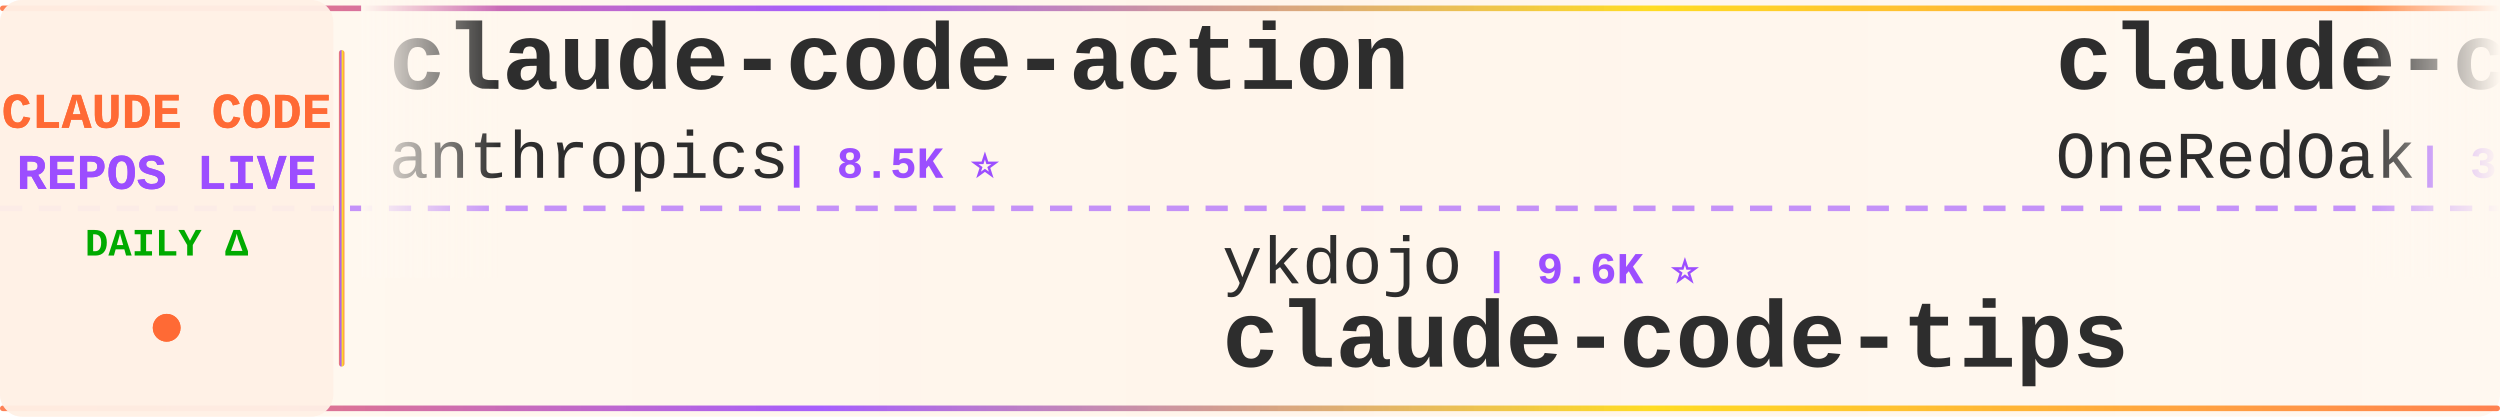
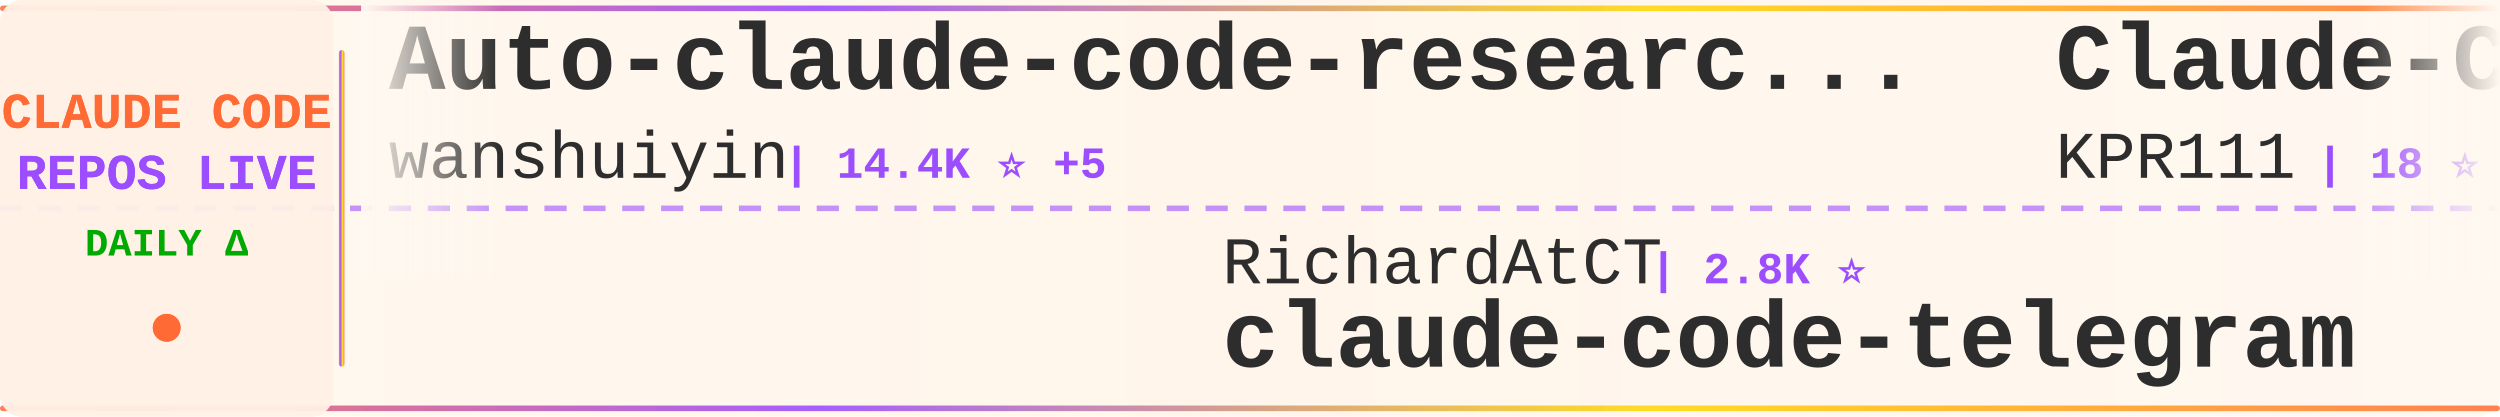
<svg xmlns="http://www.w3.org/2000/svg" width="900" height="150">
  <defs>
    <linearGradient id="tickerBg" x1="0%" y1="0%" x2="100%" y2="0%">
      <stop offset="0%" style="stop-color:#fff8f0;stop-opacity:0.98" />
      <stop offset="50%" style="stop-color:#fff5eb;stop-opacity:1" />
      <stop offset="100%" style="stop-color:#fff8f0;stop-opacity:0.98" />
    </linearGradient>
    <linearGradient id="borderGrad" x1="0%" y1="0%" x2="100%" y2="0%">
      <stop offset="0%" style="stop-color:#FF6B35;stop-opacity:0.85">
        <animate attributeName="stop-opacity" values="0.85;1;0.85" dur="2s" repeatCount="indefinite" />
      </stop>
      <stop offset="33%" style="stop-color:#9C4EFF;stop-opacity:0.9">
        <animate attributeName="stop-opacity" values="0.9;1;0.9" dur="2.2s" repeatCount="indefinite" />
      </stop>
      <stop offset="66%" style="stop-color:#FFD700;stop-opacity:0.85">
        <animate attributeName="stop-opacity" values="0.85;1;0.85" dur="1.8s" repeatCount="indefinite" />
      </stop>
      <stop offset="100%" style="stop-color:#FF6B35;stop-opacity:0.85">
        <animate attributeName="stop-opacity" values="0.85;1;0.85" dur="2s" repeatCount="indefinite" />
      </stop>
    </linearGradient>
    <filter id="textGlow">
      <feGaussianBlur stdDeviation="0.15" result="coloredBlur" />
      <feMerge>
        <feMergeNode in="coloredBlur" />
        <feMergeNode in="SourceGraphic" />
      </feMerge>
    </filter>
    <filter id="metricGlow">
      <feGaussianBlur stdDeviation="0.2" result="coloredBlur" />
      <feMerge>
        <feMergeNode in="coloredBlur" />
        <feMergeNode in="SourceGraphic" />
      </feMerge>
    </filter>
    <linearGradient id="leftFade" x1="0%" y1="0%" x2="100%" y2="0%">
      <stop offset="0%" style="stop-color:#fff8f0;stop-opacity:1" />
      <stop offset="100%" style="stop-color:#fff8f0;stop-opacity:0" />
    </linearGradient>
    <linearGradient id="rightFade" x1="0%" y1="0%" x2="100%" y2="0%">
      <stop offset="0%" style="stop-color:#fff8f0;stop-opacity:0" />
      <stop offset="100%" style="stop-color:#fff8f0;stop-opacity:1" />
    </linearGradient>
  </defs>
  <rect width="900" height="150" fill="url(#tickerBg)" rx="8" />
  <rect x="0" y="2" width="900" height="2" fill="url(#borderGrad)" rx="1" />
  <rect x="0" y="146" width="900" height="2" fill="url(#borderGrad)" rx="1" />
  <line x1="0" y1="75" x2="900" y2="75" stroke="#9C4EFF" stroke-width="2" stroke-dasharray="8 6" opacity="0.6" />
  <rect x="0" y="0" width="120" height="150" fill="#fff0e6" opacity="0.95" rx="8" />
  <text x="60" y="46" font-family="'Courier New', monospace" font-size="18" font-weight="bold" fill="#FF6B35" text-anchor="middle" filter="url(#textGlow)">
    CLAUDE CODE
  </text>
  <text x="60" y="68" font-family="'Courier New', monospace" font-size="18" font-weight="bold" fill="#9C4EFF" text-anchor="middle" filter="url(#textGlow)">
    REPOS LIVE
  </text>
  <text x="60" y="92" font-family="'Courier New', monospace" font-size="14" font-weight="bold" fill="#00aa00" text-anchor="middle">
    DAILY Δ
  </text>
  <circle cx="60" cy="118" r="5" fill="#FF6B35" filter="url(#metricGlow)">
    <animate attributeName="r" values="4;6;4" dur="1.5s" repeatCount="indefinite" />
    <animate attributeName="opacity" values="0.6;1;0.6" dur="1.5s" repeatCount="indefinite" />
  </circle>
  <rect x="122" y="18" width="2" height="114" fill="url(#borderGrad)" rx="1" />
  <clipPath id="tickerClip">
    <rect x="130" y="0" width="770" height="150" />
  </clipPath>
  <g clip-path="url(#tickerClip)">
    <g id="tickerItems">
      <animateTransform attributeName="transform" attributeType="XML" type="translate" from="0 0" to="-3000 0" dur="54s" repeatCount="indefinite" />
      <g transform="translate(0, 0)">
-         <text x="140" y="32" font-family="'Courier New', monospace" font-size="34" font-weight="bold" fill="#2d2d2d">claude-code-action</text>
-         <text x="140" y="64" font-family="'Courier New', monospace" font-size="24" font-weight="normal" fill="#2d2d2d" opacity="1.0">anthropics</text>
-         <text x="282" y="64" font-family="'Courier New', monospace" font-size="16" font-weight="bold" fill="#9C4EFF"> | 8.5K ⭐</text>
+         <text x="140" y="32" font-family="'Courier New', monospace" font-size="34" font-weight="bold" fill="#2d2d2d">Auto-claude-code-researc...</text>
+         <text x="140" y="64" font-family="'Courier New', monospace" font-size="24" font-weight="normal" fill="#2d2d2d" opacity="1.0">wanshuiyin</text>
+         <text x="282" y="64" font-family="'Courier New', monospace" font-size="16" font-weight="bold" fill="#9C4EFF"> | 14.4K ⭐ +5</text>
      </g>
      <g transform="translate(300, 0)">
-         <text x="140" y="102" font-family="'Courier New', monospace" font-size="24" font-weight="normal" fill="#2d2d2d" opacity="1.0">ykdojo</text>
-         <text x="234" y="102" font-family="'Courier New', monospace" font-size="16" font-weight="bold" fill="#9C4EFF"> | 9.6K ⭐</text>
-         <text x="140" y="132" font-family="'Courier New', monospace" font-size="34" font-weight="bold" fill="#2d2d2d">claude-code-tips</text>
+         <text x="140" y="102" font-family="'Courier New', monospace" font-size="24" font-weight="normal" fill="#2d2d2d" opacity="1.0">RichardAtCT</text>
+         <text x="294" y="102" font-family="'Courier New', monospace" font-size="16" font-weight="bold" fill="#9C4EFF"> | 2.8K ⭐</text>
+         <text x="140" y="132" font-family="'Courier New', monospace" font-size="34" font-weight="bold" fill="#2d2d2d">claude-code-telegram</text>
      </g>
      <g transform="translate(600, 0)">
-         <text x="140" y="32" font-family="'Courier New', monospace" font-size="34" font-weight="bold" fill="#2d2d2d">claude-code-workflows</text>
-         <text x="140" y="64" font-family="'Courier New', monospace" font-size="24" font-weight="normal" fill="#2d2d2d" opacity="1.0">OneRedOak</text>
-         <text x="270" y="64" font-family="'Courier New', monospace" font-size="16" font-weight="bold" fill="#9C4EFF"> | 3.9K ⭐</text>
+         <text x="140" y="32" font-family="'Courier New', monospace" font-size="34" font-weight="bold" fill="#2d2d2d">Claude-Code</text>
+         <text x="140" y="64" font-family="'Courier New', monospace" font-size="24" font-weight="normal" fill="#2d2d2d" opacity="1.0">KPR111</text>
+         <text x="234" y="64" font-family="'Courier New', monospace" font-size="16" font-weight="bold" fill="#9C4EFF"> | 18 ⭐</text>
      </g>
      <g transform="translate(900, 0)">
-         <text x="140" y="102" font-family="'Courier New', monospace" font-size="24" font-weight="normal" fill="#2d2d2d" opacity="1.0">frankbria</text>
-         <text x="270" y="102" font-family="'Courier New', monospace" font-size="16" font-weight="bold" fill="#9C4EFF"> | 9.6K ⭐</text>
-         <text x="140" y="132" font-family="'Courier New', monospace" font-size="34" font-weight="bold" fill="#2d2d2d">ralph-claude-code</text>
+         <text x="140" y="102" font-family="'Courier New', monospace" font-size="24" font-weight="normal" fill="#2d2d2d" opacity="1.0">zebbern</text>
+         <text x="246" y="102" font-family="'Courier New', monospace" font-size="16" font-weight="bold" fill="#9C4EFF"> | 4.5K ⭐ +6</text>
+         <text x="140" y="132" font-family="'Courier New', monospace" font-size="34" font-weight="bold" fill="#2d2d2d">claude-code-guide</text>
      </g>
      <g transform="translate(1200, 0)">
-         <text x="140" y="32" font-family="'Courier New', monospace" font-size="34" font-weight="bold" fill="#2d2d2d">awesome-claude-code</text>
-         <text x="140" y="64" font-family="'Courier New', monospace" font-size="24" font-weight="normal" fill="#2d2d2d" opacity="1.0">jqueryscript</text>
-         <text x="306" y="64" font-family="'Courier New', monospace" font-size="16" font-weight="bold" fill="#9C4EFF"> | 490 ⭐</text>
+         <text x="140" y="32" font-family="'Courier New', monospace" font-size="34" font-weight="bold" fill="#2d2d2d">claude-code-source</text>
+         <text x="140" y="64" font-family="'Courier New', monospace" font-size="24" font-weight="normal" fill="#2d2d2d" opacity="1.0">JrCx7scC</text>
+         <text x="258" y="64" font-family="'Courier New', monospace" font-size="16" font-weight="bold" fill="#9C4EFF"> | 373 ⭐</text>
      </g>
      <g transform="translate(1500, 0)">
-         <text x="140" y="102" font-family="'Courier New', monospace" font-size="24" font-weight="normal" fill="#2d2d2d" opacity="1.0">777genius</text>
-         <text x="270" y="102" font-family="'Courier New', monospace" font-size="16" font-weight="bold" fill="#9C4EFF"> | 924 ⭐</text>
-         <text x="140" y="132" font-family="'Courier New', monospace" font-size="34" font-weight="bold" fill="#2d2d2d">claude-code-source-code</text>
+         <text x="140" y="102" font-family="'Courier New', monospace" font-size="24" font-weight="normal" fill="#2d2d2d" opacity="1.0">OneRedOak</text>
+         <text x="270" y="102" font-family="'Courier New', monospace" font-size="16" font-weight="bold" fill="#9C4EFF"> | 3.9K ⭐</text>
+         <text x="140" y="132" font-family="'Courier New', monospace" font-size="34" font-weight="bold" fill="#2d2d2d">claude-code-workflows</text>
      </g>
      <g transform="translate(1800, 0)">
-         <text x="140" y="32" font-family="'Courier New', monospace" font-size="34" font-weight="bold" fill="#2d2d2d">Dive-into-Claude-Code</text>
-         <text x="140" y="64" font-family="'Courier New', monospace" font-size="24" font-weight="normal" fill="#2d2d2d" opacity="1.0">VILA-Lab</text>
-         <text x="258" y="64" font-family="'Courier New', monospace" font-size="16" font-weight="bold" fill="#9C4EFF"> | 2.0K ⭐</text>
+         <text x="140" y="32" font-family="'Courier New', monospace" font-size="34" font-weight="bold" fill="#2d2d2d">claude-code-plugins-plus...</text>
+         <text x="140" y="64" font-family="'Courier New', monospace" font-size="24" font-weight="normal" fill="#2d2d2d" opacity="1.0">jeremylongshore</text>
+         <text x="342" y="64" font-family="'Courier New', monospace" font-size="16" font-weight="bold" fill="#9C4EFF"> | 2.6K ⭐ +1</text>
      </g>
      <g transform="translate(2100, 0)">
-         <text x="140" y="102" font-family="'Courier New', monospace" font-size="24" font-weight="normal" fill="#2d2d2d" opacity="1.0">Pimzino</text>
-         <text x="246" y="102" font-family="'Courier New', monospace" font-size="16" font-weight="bold" fill="#9C4EFF"> | 3.8K ⭐</text>
-         <text x="140" y="132" font-family="'Courier New', monospace" font-size="34" font-weight="bold" fill="#2d2d2d">claude-code-spec-workflo...</text>
+         <text x="140" y="102" font-family="'Courier New', monospace" font-size="24" font-weight="normal" fill="#2d2d2d" opacity="1.0">digitalsamba</text>
+         <text x="306" y="102" font-family="'Courier New', monospace" font-size="16" font-weight="bold" fill="#9C4EFF"> | 1.9K ⭐ +1</text>
+         <text x="140" y="132" font-family="'Courier New', monospace" font-size="34" font-weight="bold" fill="#2d2d2d">claude-code-video-toolki...</text>
      </g>
      <g transform="translate(2400, 0)">
-         <text x="140" y="32" font-family="'Courier New', monospace" font-size="34" font-weight="bold" fill="#2d2d2d">claude-code-infrastructu...</text>
-         <text x="140" y="64" font-family="'Courier New', monospace" font-size="24" font-weight="normal" fill="#2d2d2d" opacity="1.0">diet103</text>
-         <text x="246" y="64" font-family="'Courier New', monospace" font-size="16" font-weight="bold" fill="#9C4EFF"> | 10.0K ⭐ +1</text>
+         <text x="140" y="32" font-family="'Courier New', monospace" font-size="34" font-weight="bold" fill="#2d2d2d">sc-claude-code-files</text>
+         <text x="140" y="64" font-family="'Courier New', monospace" font-size="24" font-weight="normal" fill="#2d2d2d" opacity="1.0">https-deeplearning-ai</text>
+         <text x="414" y="64" font-family="'Courier New', monospace" font-size="16" font-weight="bold" fill="#9C4EFF"> | 538 ⭐</text>
      </g>
      <g transform="translate(2700, 0)">
-         <text x="140" y="102" font-family="'Courier New', monospace" font-size="24" font-weight="normal" fill="#2d2d2d" opacity="1.0">asgeirtj</text>
-         <text x="258" y="102" font-family="'Courier New', monospace" font-size="16" font-weight="bold" fill="#9C4EFF"> | 62.5K ⭐ +8</text>
-         <text x="140" y="132" font-family="'Courier New', monospace" font-size="34" font-weight="bold" fill="#2d2d2d">system_prompts_leaks</text>
+         <text x="140" y="102" font-family="'Courier New', monospace" font-size="24" font-weight="normal" fill="#2d2d2d" opacity="1.0">Alishahryar1</text>
+         <text x="306" y="102" font-family="'Courier New', monospace" font-size="16" font-weight="bold" fill="#9C4EFF"> | 44.7K ⭐ +25</text>
+         <text x="140" y="132" font-family="'Courier New', monospace" font-size="34" font-weight="bold" fill="#2d2d2d">free-claude-code</text>
      </g>
      <g transform="translate(3000, 0)">
-         <text x="140" y="32" font-family="'Courier New', monospace" font-size="34" font-weight="bold" fill="#2d2d2d">claude-code-action</text>
-         <text x="140" y="64" font-family="'Courier New', monospace" font-size="24" font-weight="normal" fill="#2d2d2d" opacity="1.0">anthropics</text>
-         <text x="282" y="64" font-family="'Courier New', monospace" font-size="16" font-weight="bold" fill="#9C4EFF"> | 8.5K ⭐</text>
+         <text x="140" y="32" font-family="'Courier New', monospace" font-size="34" font-weight="bold" fill="#2d2d2d">Auto-claude-code-researc...</text>
+         <text x="140" y="64" font-family="'Courier New', monospace" font-size="24" font-weight="normal" fill="#2d2d2d" opacity="1.0">wanshuiyin</text>
+         <text x="282" y="64" font-family="'Courier New', monospace" font-size="16" font-weight="bold" fill="#9C4EFF"> | 14.4K ⭐ +5</text>
      </g>
      <g transform="translate(3300, 0)">
-         <text x="140" y="102" font-family="'Courier New', monospace" font-size="24" font-weight="normal" fill="#2d2d2d" opacity="1.0">ykdojo</text>
-         <text x="234" y="102" font-family="'Courier New', monospace" font-size="16" font-weight="bold" fill="#9C4EFF"> | 9.6K ⭐</text>
-         <text x="140" y="132" font-family="'Courier New', monospace" font-size="34" font-weight="bold" fill="#2d2d2d">claude-code-tips</text>
+         <text x="140" y="102" font-family="'Courier New', monospace" font-size="24" font-weight="normal" fill="#2d2d2d" opacity="1.0">RichardAtCT</text>
+         <text x="294" y="102" font-family="'Courier New', monospace" font-size="16" font-weight="bold" fill="#9C4EFF"> | 2.8K ⭐</text>
+         <text x="140" y="132" font-family="'Courier New', monospace" font-size="34" font-weight="bold" fill="#2d2d2d">claude-code-telegram</text>
      </g>
      <g transform="translate(3600, 0)">
-         <text x="140" y="32" font-family="'Courier New', monospace" font-size="34" font-weight="bold" fill="#2d2d2d">claude-code-workflows</text>
-         <text x="140" y="64" font-family="'Courier New', monospace" font-size="24" font-weight="normal" fill="#2d2d2d" opacity="1.0">OneRedOak</text>
-         <text x="270" y="64" font-family="'Courier New', monospace" font-size="16" font-weight="bold" fill="#9C4EFF"> | 3.9K ⭐</text>
+         <text x="140" y="32" font-family="'Courier New', monospace" font-size="34" font-weight="bold" fill="#2d2d2d">Claude-Code</text>
+         <text x="140" y="64" font-family="'Courier New', monospace" font-size="24" font-weight="normal" fill="#2d2d2d" opacity="1.0">KPR111</text>
+         <text x="234" y="64" font-family="'Courier New', monospace" font-size="16" font-weight="bold" fill="#9C4EFF"> | 18 ⭐</text>
      </g>
      <g transform="translate(3900, 0)">
-         <text x="140" y="102" font-family="'Courier New', monospace" font-size="24" font-weight="normal" fill="#2d2d2d" opacity="1.0">frankbria</text>
-         <text x="270" y="102" font-family="'Courier New', monospace" font-size="16" font-weight="bold" fill="#9C4EFF"> | 9.6K ⭐</text>
-         <text x="140" y="132" font-family="'Courier New', monospace" font-size="34" font-weight="bold" fill="#2d2d2d">ralph-claude-code</text>
+         <text x="140" y="102" font-family="'Courier New', monospace" font-size="24" font-weight="normal" fill="#2d2d2d" opacity="1.0">zebbern</text>
+         <text x="246" y="102" font-family="'Courier New', monospace" font-size="16" font-weight="bold" fill="#9C4EFF"> | 4.5K ⭐ +6</text>
+         <text x="140" y="132" font-family="'Courier New', monospace" font-size="34" font-weight="bold" fill="#2d2d2d">claude-code-guide</text>
      </g>
    </g>
  </g>
  <rect x="130" y="0" width="50" height="100" fill="url(#leftFade)" />
  <rect x="850" y="0" width="50" height="100" fill="url(#rightFade)" />
</svg>
